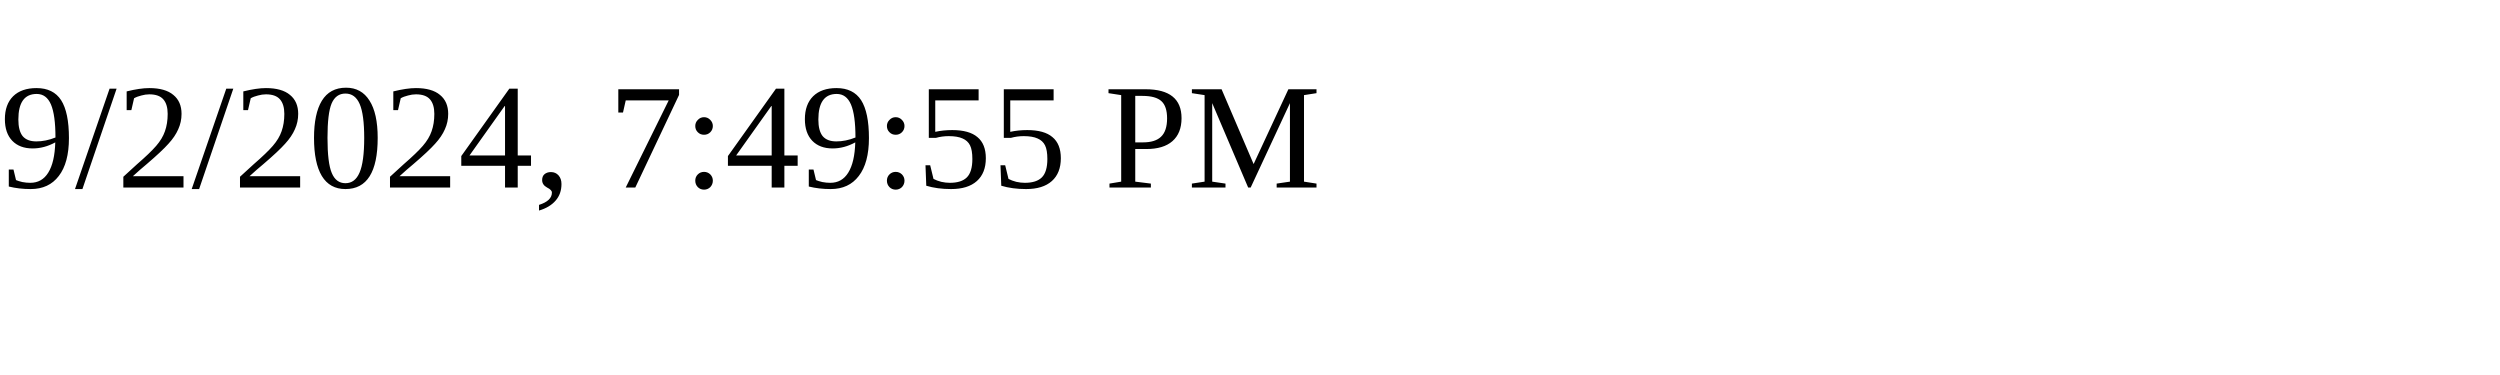
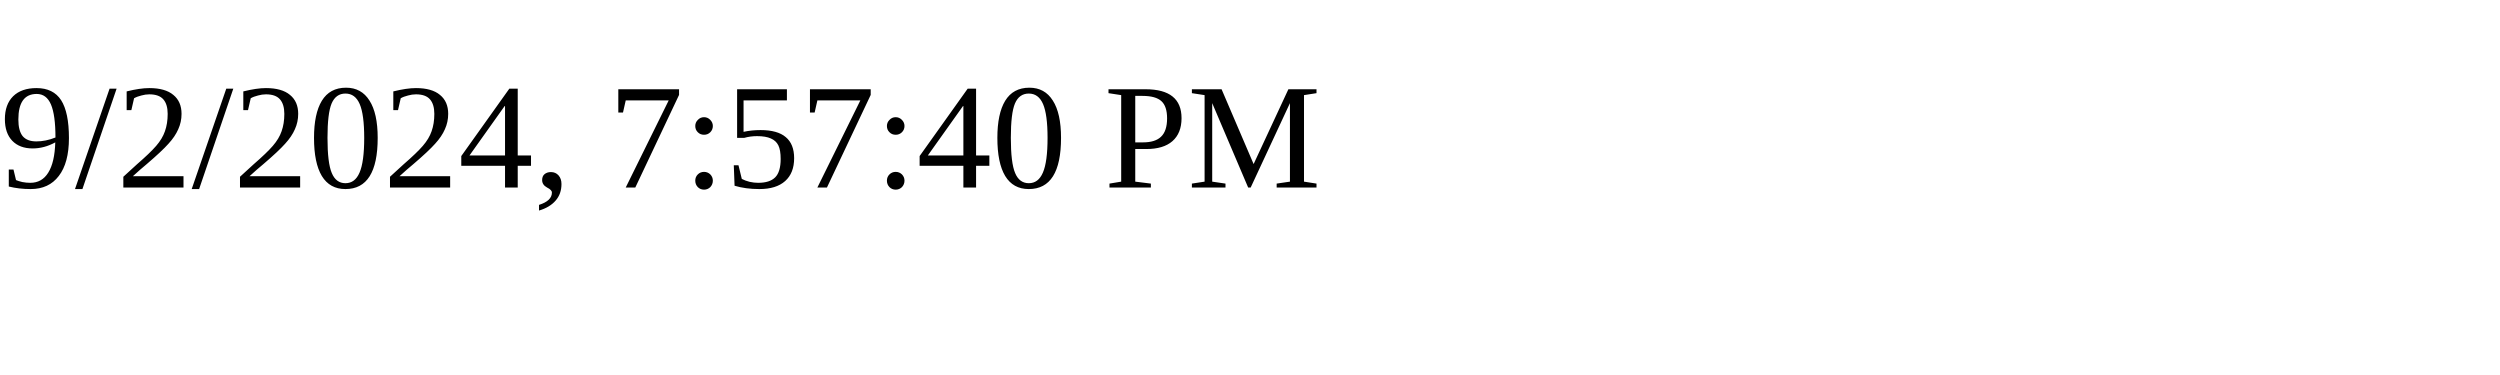
<svg xmlns="http://www.w3.org/2000/svg" height="30" width="200">
-   <text x="0" y="15">9/2/2024, 7:49:55 PM</text>
+   <text x="0" y="15">9/2/2024, 7:57:40 PM</text>
</svg>
